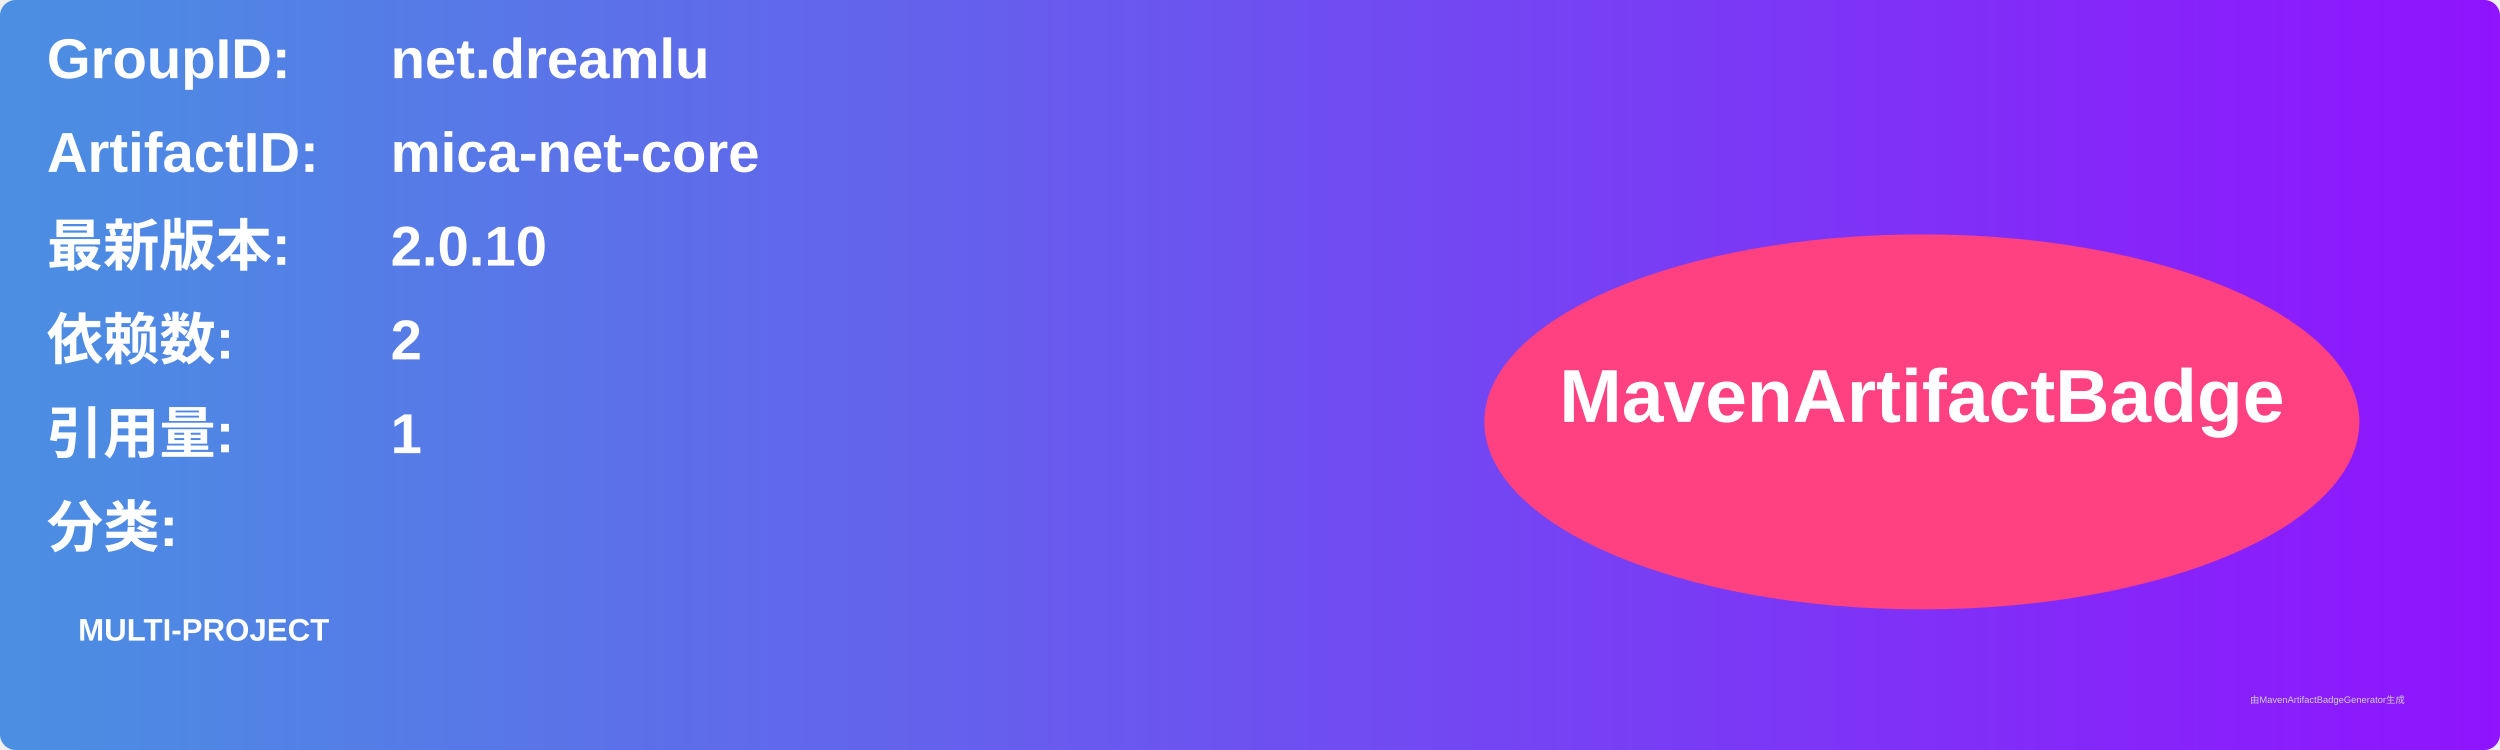
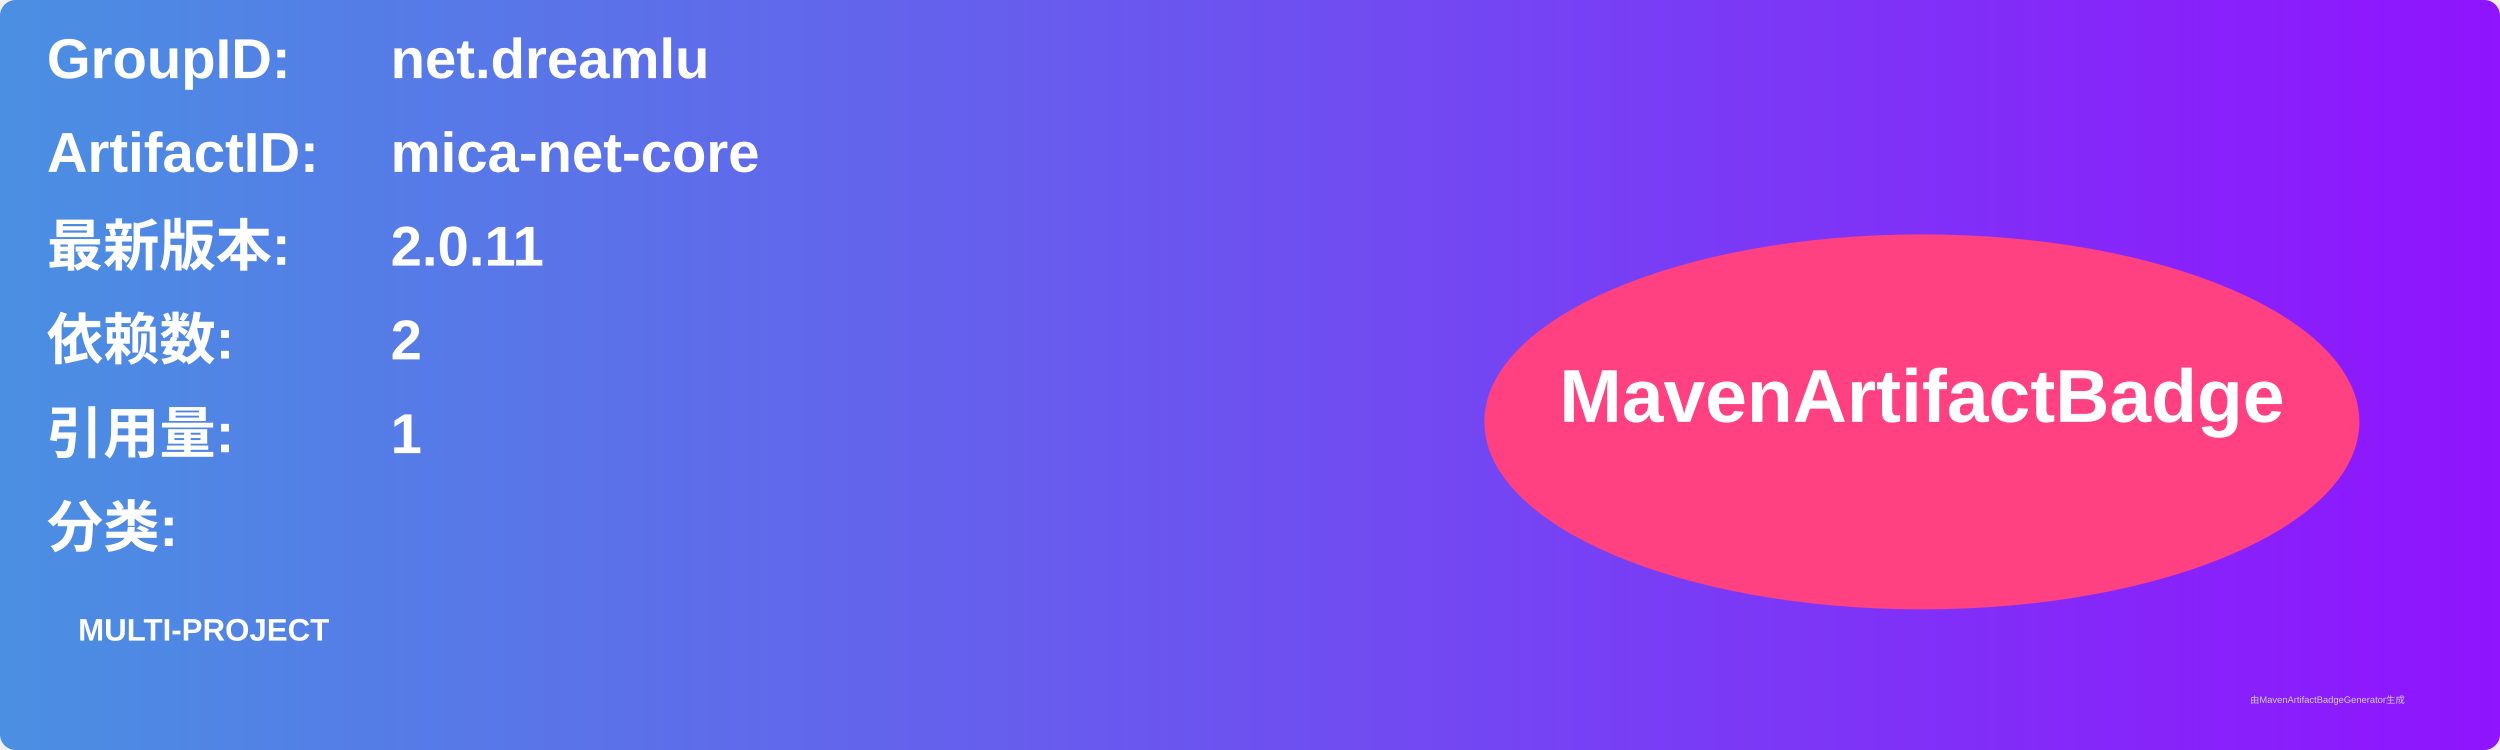
<svg xmlns="http://www.w3.org/2000/svg" width="800" height="240" viewBox="0 0 800 240">
  <linearGradient id="grad" x1="0%" y1="0%" x2="100%" y2="0%">
    <stop offset="0%" stop-color="#4a90e2" />
    <stop offset="100%" stop-color="#9013fe" />
  </linearGradient>
  <rect width="100%" height="100%" rx="5" ry="5" fill="url(#grad)" />
  <g transform="translate(15, 15)">
    <text x="0" y="10" font-family="Arial" font-size="18" fill="white" font-weight="bold" width="260">GroupID:</text>
    <text x="110" y="10" font-family="Arial" font-size="18" fill="white" font-weight="bold" width="460">net.dreamlu</text>
    <text x="0" y="40" font-family="Arial" font-size="18" fill="white" font-weight="bold" width="260">ArtifactID:</text>
    <text x="110" y="40" font-family="Arial" font-size="18" fill="white" font-weight="bold" width="460">mica-net-core</text>
    <text x="0" y="70" font-family="Arial" font-size="18" fill="white" font-weight="bold">最新版本:</text>
    <text x="110" y="70" font-family="Arial" font-size="18" fill="white" font-weight="bold">
-       <tspan font-weight="bold">2.0.10</tspan>
+       <tspan font-weight="bold">2.0.11</tspan>
    </text>
    <text x="0" y="100" font-family="Arial" font-size="18" fill="white" font-weight="bold">依赖数: </text>
    <text x="110" y="100" font-family="Arial" font-size="18" fill="white">
      <tspan font-weight="bold">2</tspan>
    </text>
    <text x="0" y="130" font-family="Arial" font-size="18" fill="white" font-weight="bold">引用量: </text>
    <text x="110" y="130" font-family="Arial" font-size="18" fill="white">
      <tspan font-weight="bold">1</tspan>
    </text>
    <text x="0" y="160" font-family="Arial" font-size="18" fill="white" font-weight="bold">分类:</text>
    <text x="10" y="190" font-family="Arial" font-size="10" fill="white">
      <tspan font-weight="bold">MULTI-PROJECT</tspan>
    </text>
    <ellipse cx="600" cy="120" rx="140" ry="60" fill="#ff4081" />
    <text x="600" y="120" text-anchor="middle" font-family="Arial" font-size="24" fill="white" font-weight="bold">MavenArtifactBadge</text>
  </g>
  <text x="720" y="225" font-family="Arial" font-size="3" fill="#d0d0d0">由MavenArtifactBadgeGenerator生成</text>
</svg>
